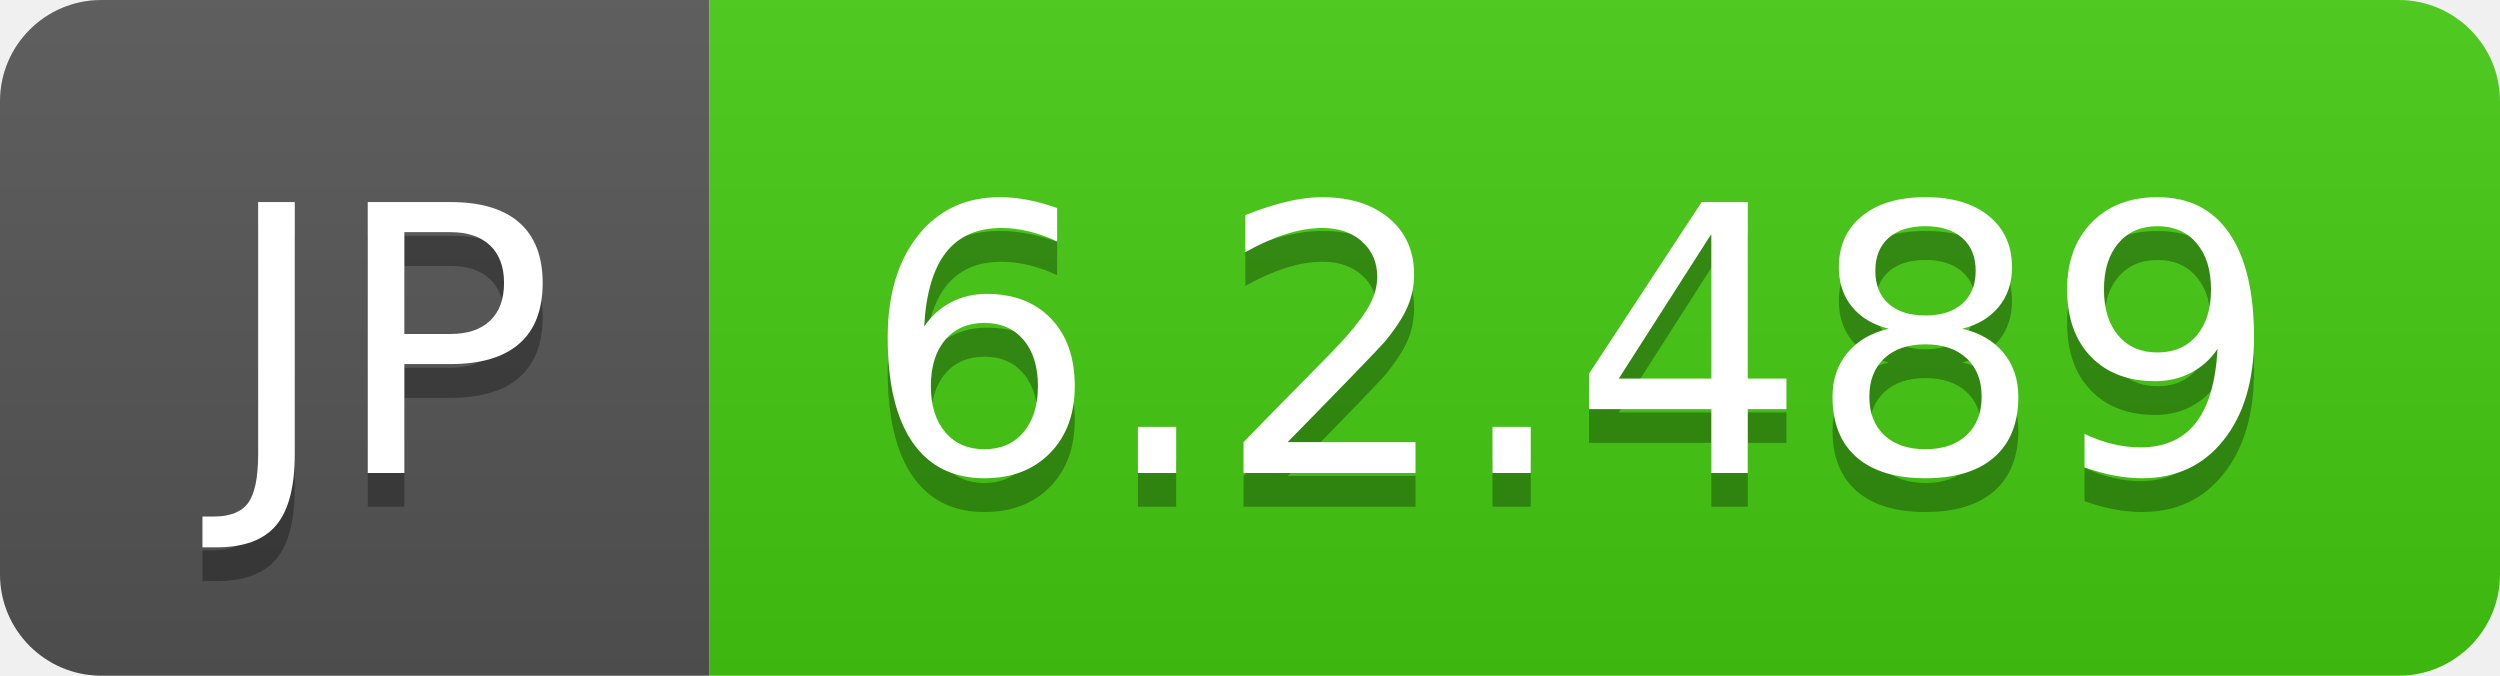
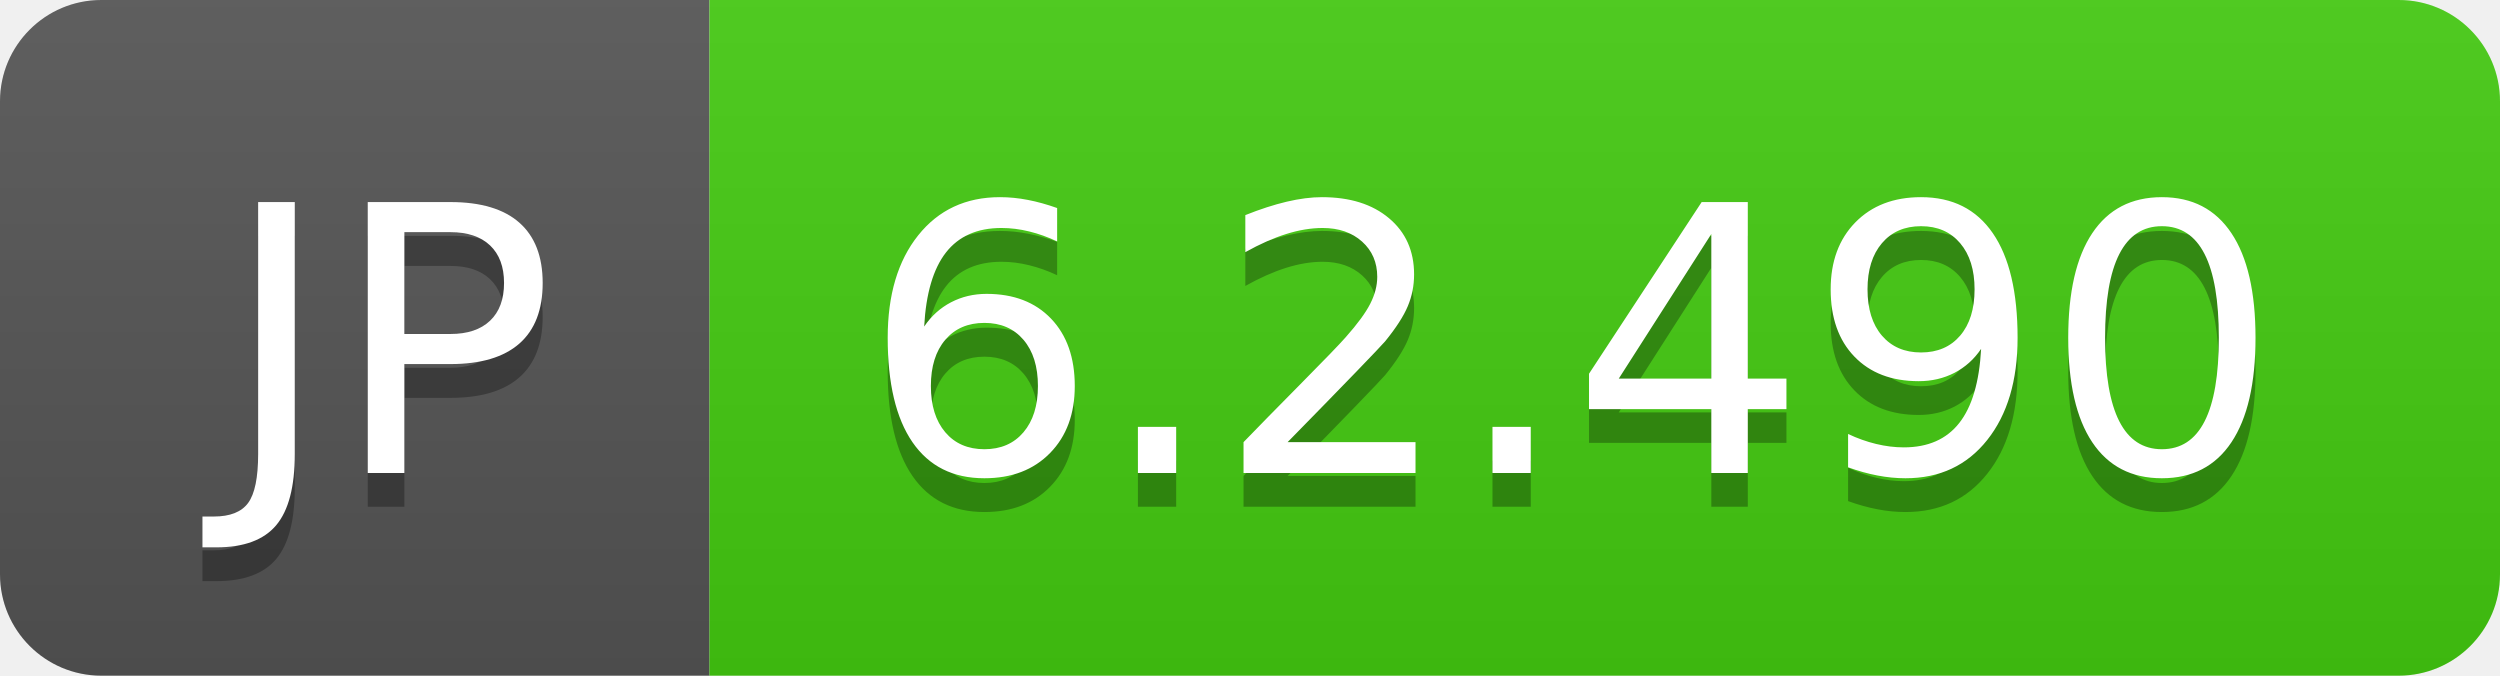
- <svg xmlns="http://www.w3.org/2000/svg" width="74" height="20" role="img" aria-label="JP: 6.2.489">
+ <svg xmlns="http://www.w3.org/2000/svg" width="74" height="20" role="img" aria-label="JP: 6.2.490">
  <linearGradient id="s" x2="0" y2="100%">
    <stop offset="0" stop-color="#bbb" stop-opacity=".1" />
    <stop offset="1" stop-opacity=".1" />
  </linearGradient>
  <clipPath id="r">
    <rect width="74" height="20" rx="3" fill="#fff" />
  </clipPath>
  <g clip-path="url(#r)">
    <rect width="21" height="20" fill="#555" />
    <rect x="21" width="53" height="20" fill="#4c1" />
    <rect width="74" height="20" fill="url(#s)" />
  </g>
  <g fill="#fff" text-anchor="middle" font-family="Verdana,Geneva,DejaVu Sans,sans-serif" text-rendering="geometricPrecision" font-size="110">
    <text aria-hidden="true" x="115" y="150" fill="#010101" fill-opacity=".3" transform="scale(.1)" textLength="110">JP</text>
    <text x="115" y="140" transform="scale(.1)" fill="#fff" textLength="110">JP</text>
-     <text aria-hidden="true" x="465" y="150" fill="#010101" fill-opacity=".3" transform="scale(.1)" textLength="430">6.2.489</text>
-     <text x="465" y="140" transform="scale(.1)" fill="#fff" textLength="430">6.2.489</text>
+     <text aria-hidden="true" x="465" y="150" fill="#010101" fill-opacity=".3" transform="scale(.1)" textLength="430">6.2.490</text>
+     <text x="465" y="140" transform="scale(.1)" fill="#fff" textLength="430">6.2.490</text>
  </g>
</svg>
